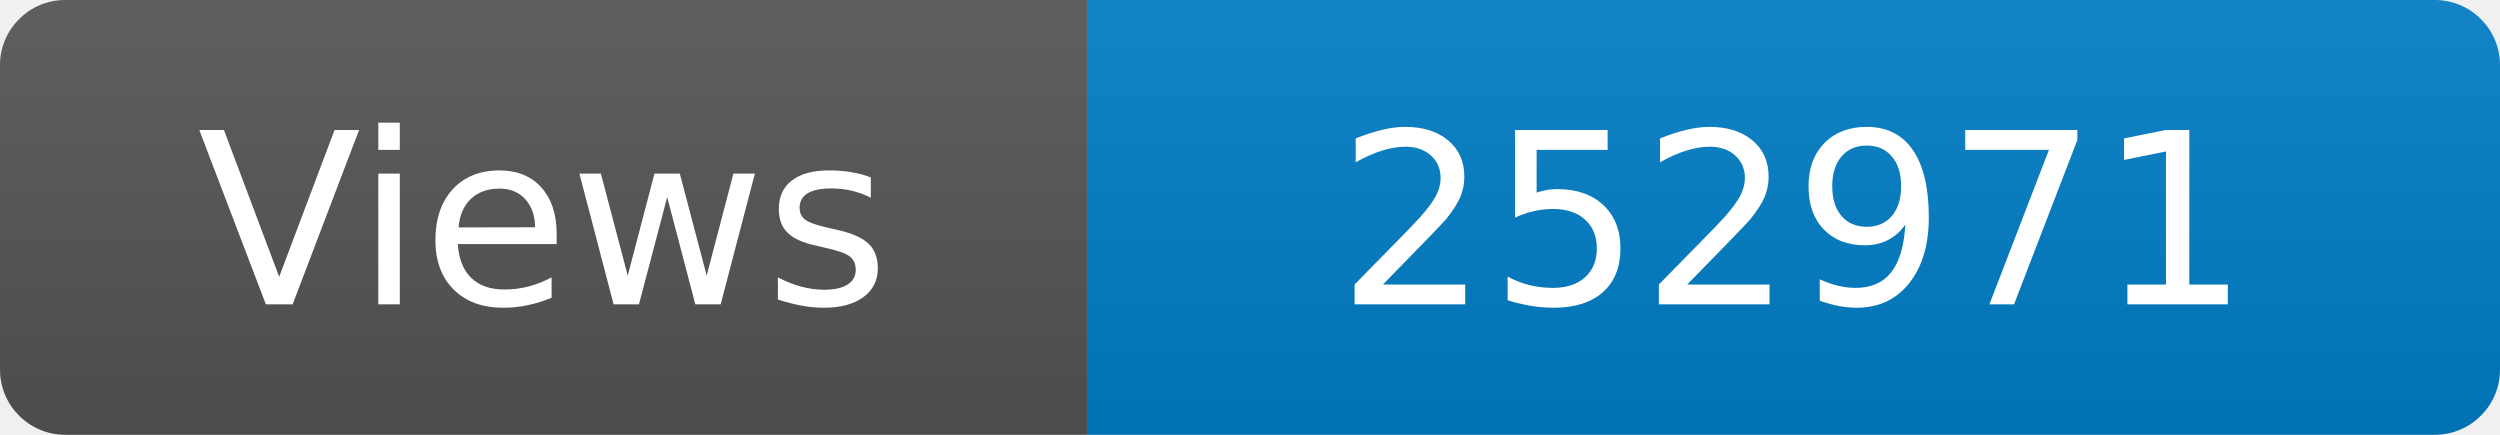
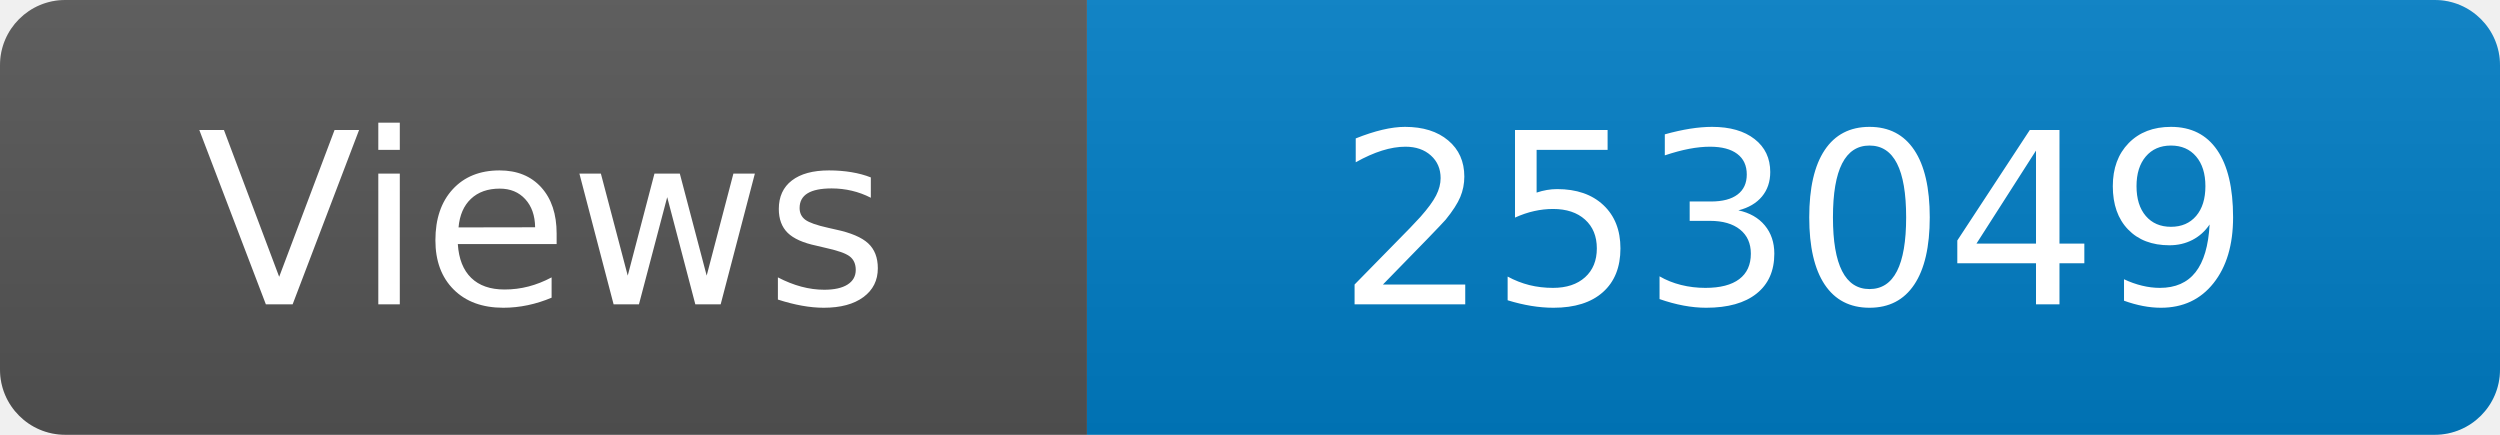
<svg xmlns="http://www.w3.org/2000/svg" width="115" height="20" role="img" aria-label="Maintained?: yes">
  <linearGradient id="s" x2="0" y2="100%">
    <stop offset="0" stop-color="#bbb" stop-opacity=".1" />
    <stop offset="1" stop-opacity=".1" />
  </linearGradient>
  <clipPath id="r">
    <rect width="115" height="20" rx="3" fill="#fff" />
  </clipPath>
  <g clip-path="url(#r)">
    <rect width="50" height="20" fill="#555" />
    <rect x="50" width="160" height="20" fill="#007ec6" />
    <rect width="115" height="20" fill="url(#s)" />
  </g>
  <g fill="#fff" text-anchor="middle" font-family="Verdana,Geneva,DejaVu Sans,sans-serif" font-size="110">
    <text x="250" y="140" transform="scale(.1)" fill="#fff">Views</text>
-     <text x="825" y="140" transform="scale(.1)" fill="#fff">252971</text>
+     <text x="825" y="140" transform="scale(.1)" fill="#fff">253049</text>
  </g>
</svg>
